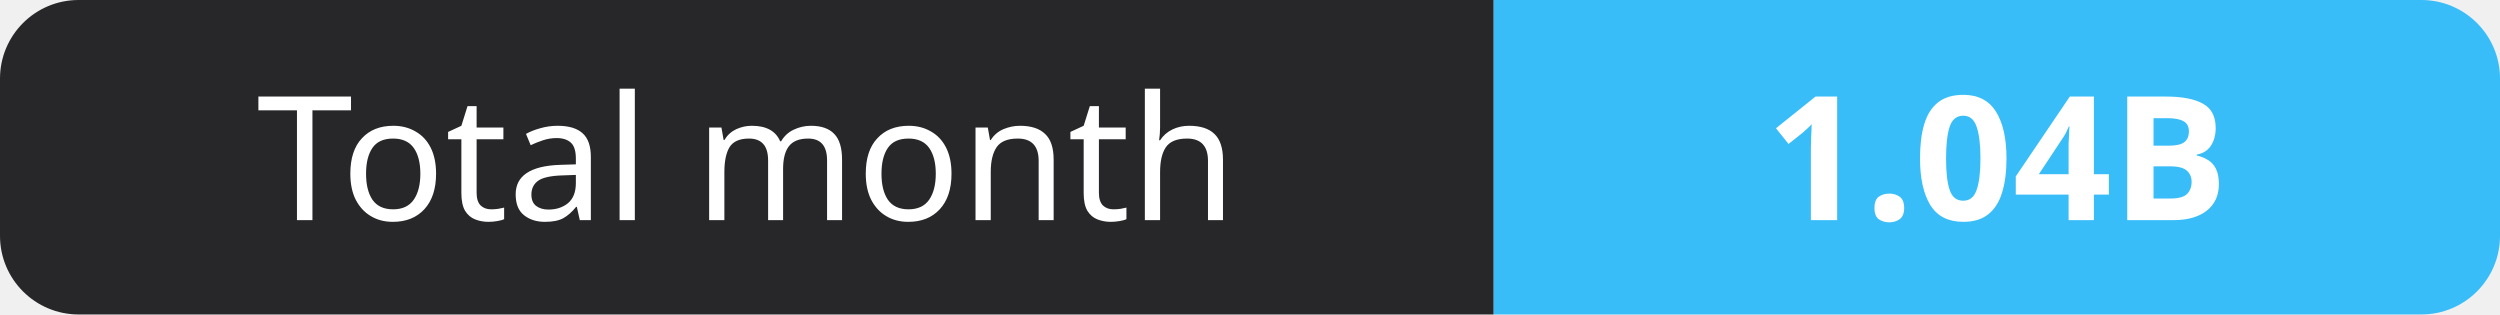
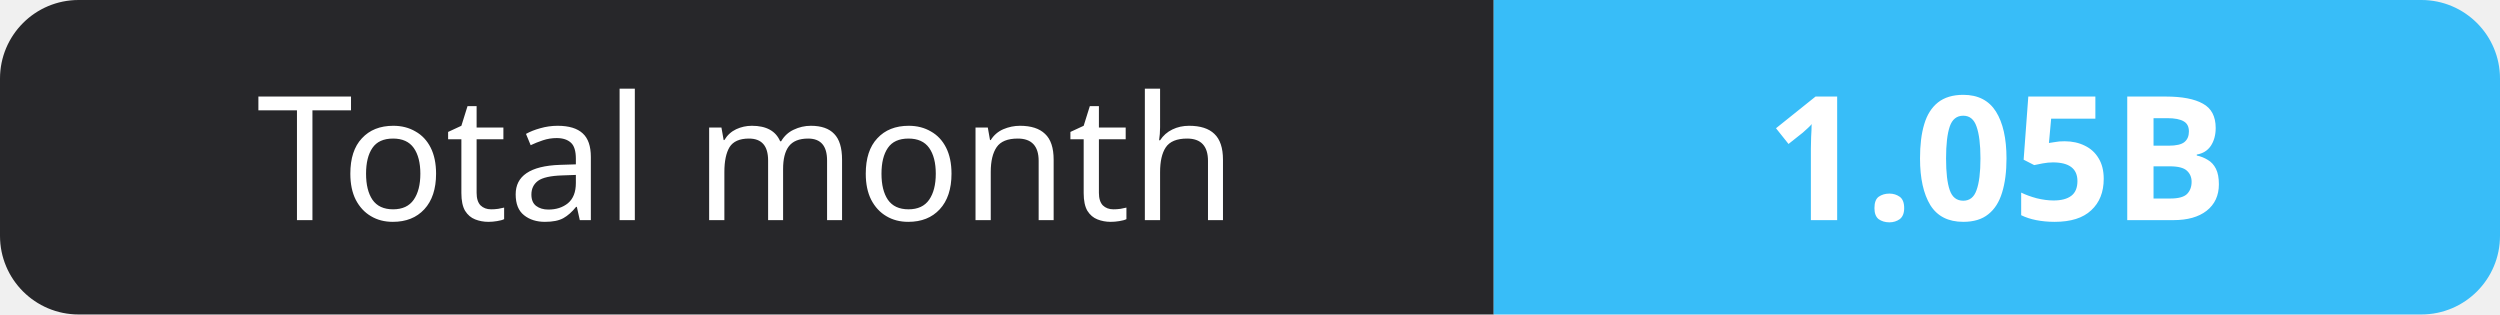
- <svg xmlns="http://www.w3.org/2000/svg" width="159" height="20" role="img" aria-label="Total month: 1.04B">
+ <svg xmlns="http://www.w3.org/2000/svg" width="159" height="20" role="img" aria-label="Total month: 1.05B">
  <clipPath id="r">
    <rect width="159" height="20" rx="5" fill="#fff" />
  </clipPath>
  <g clip-path="url(#r)">
    <rect width="95" height="20" fill="#27272a" />
    <rect x="95" width="64" height="20" fill="#38bdf8" />
  </g>
  <g fill="#fff" text-anchor="middle" font-family="Verdana,Geneva,sans-serif" font-size="11">
    <text x="47.5" y="14">Total month</text>
-     <text x="127.0" y="14" font-weight="700">1.04B</text>
+     <text x="127.0" y="14" font-weight="700">1.05B</text>
  </g>
</svg>
